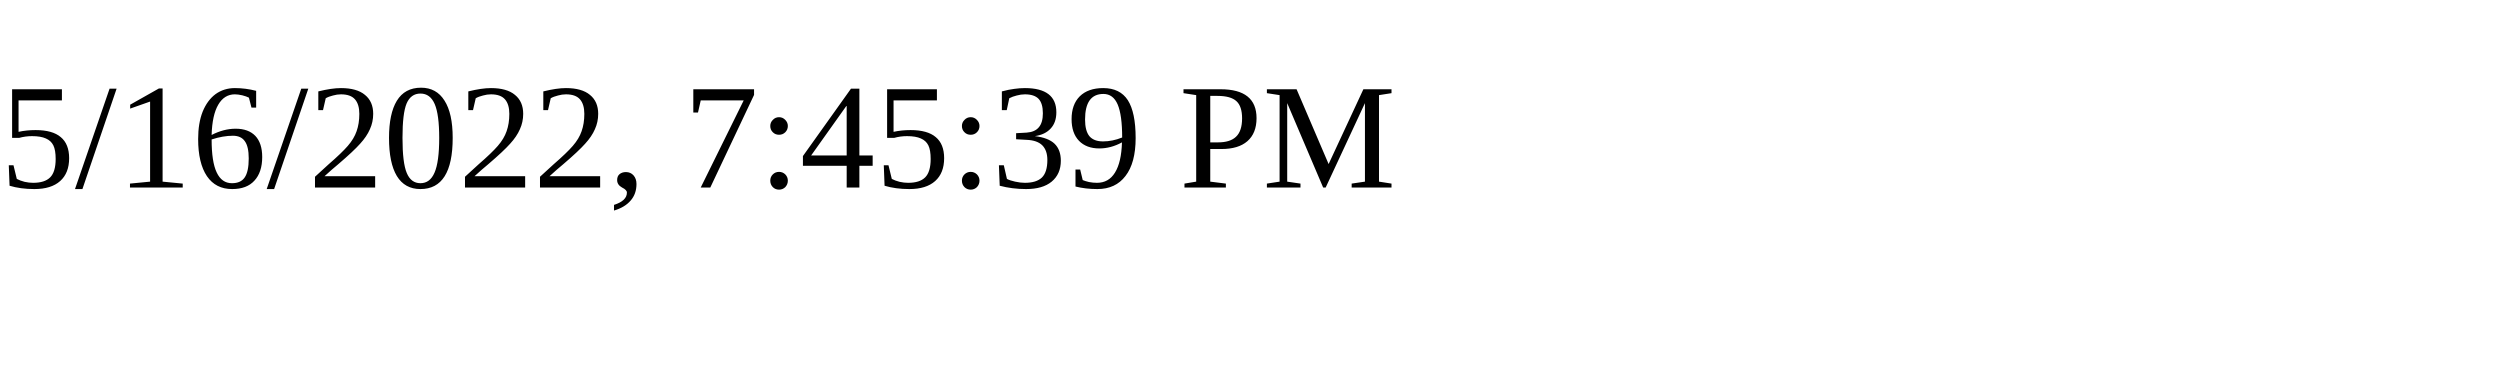
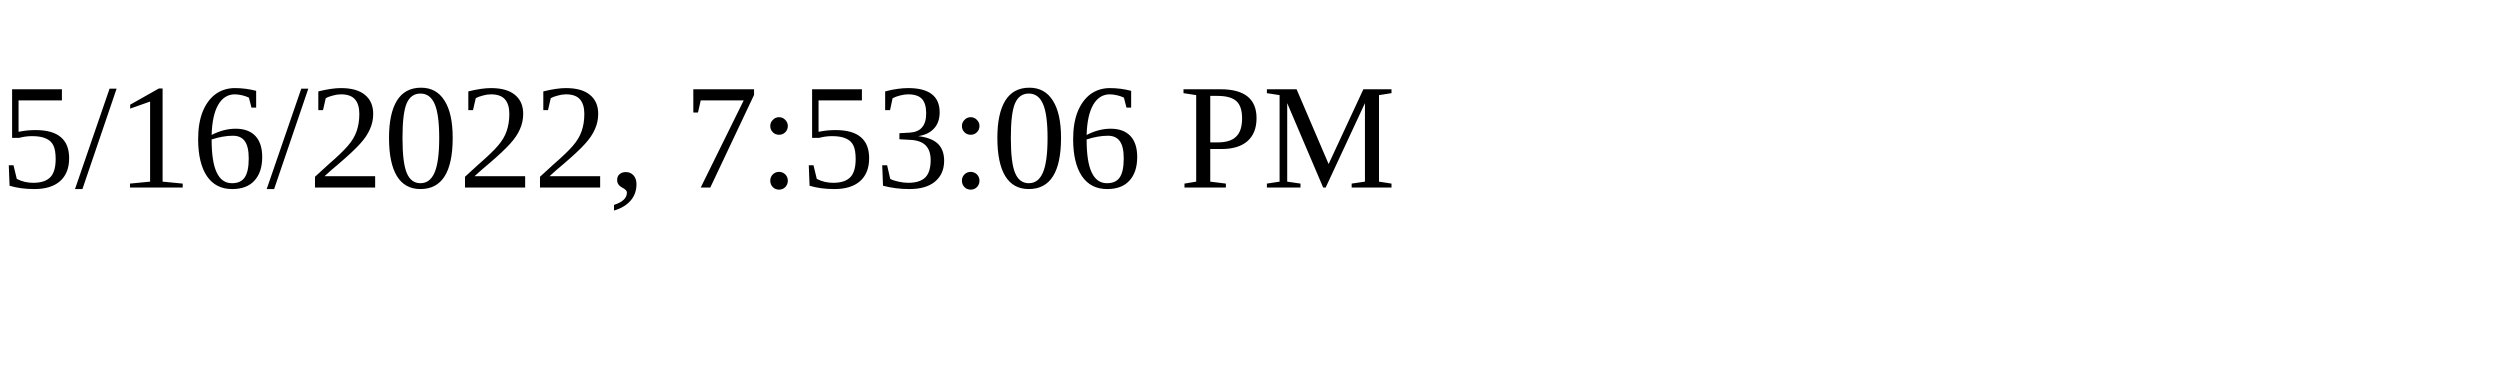
<svg xmlns="http://www.w3.org/2000/svg" height="30" width="200">
-   <text x="0" y="15">5/16/2022, 7:45:39 PM</text>
+   <text x="0" y="15">5/16/2022, 7:53:06 PM</text>
</svg>
